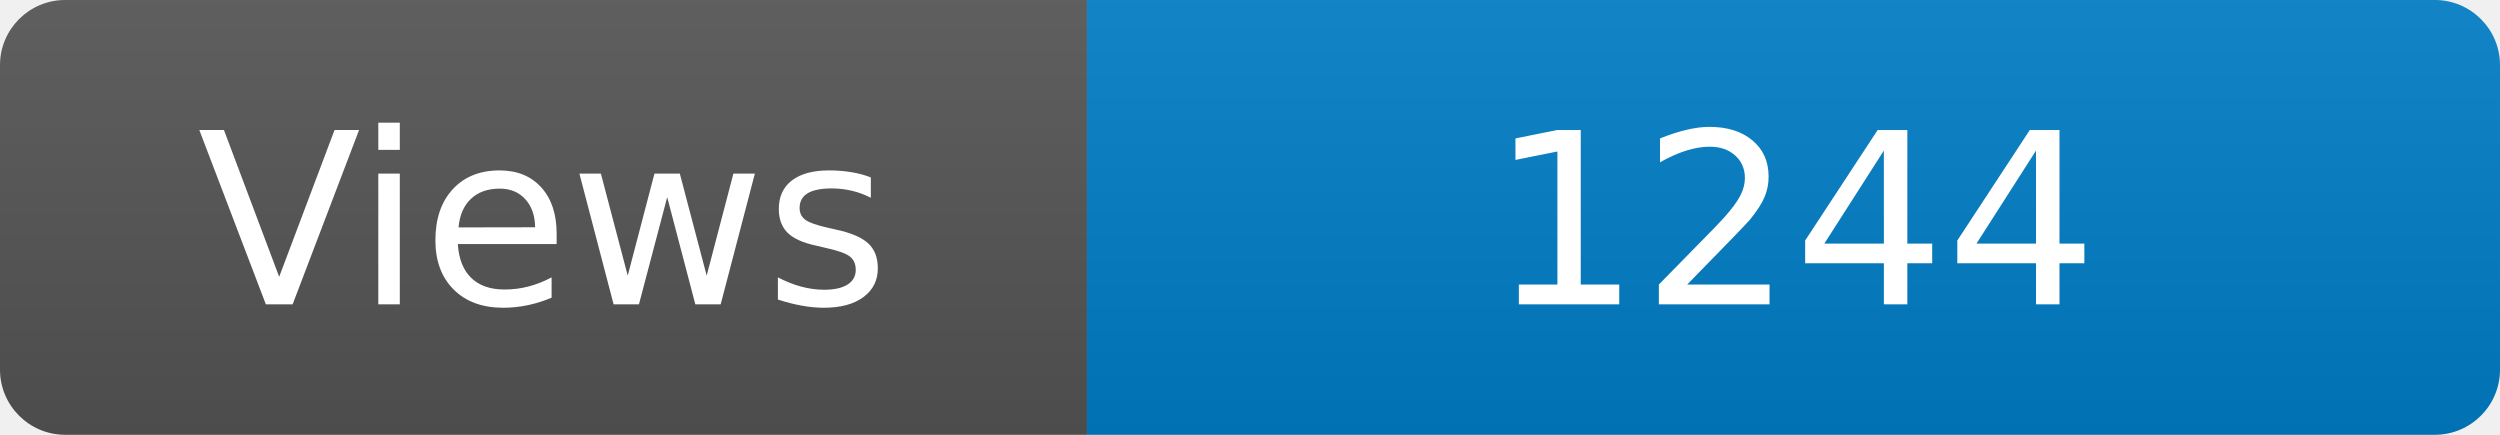
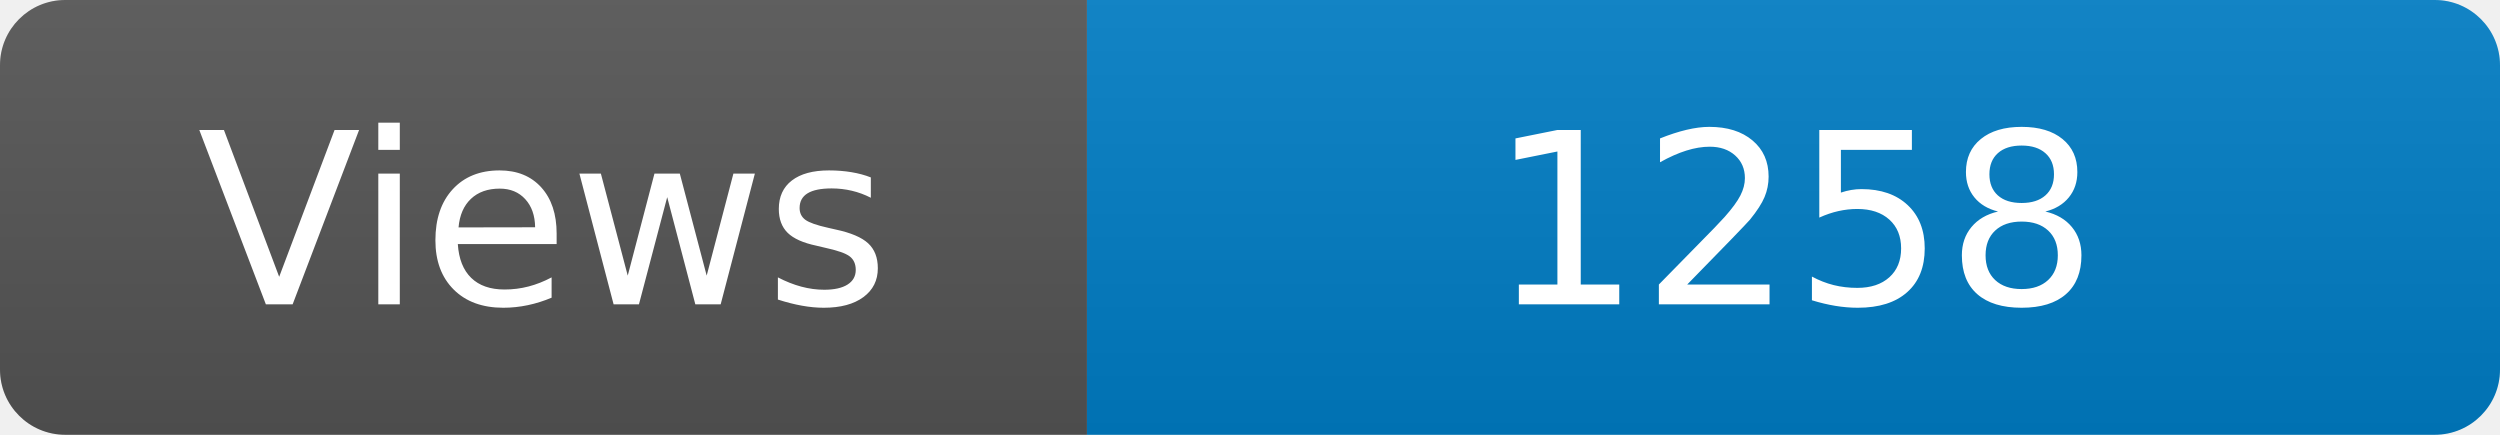
<svg xmlns="http://www.w3.org/2000/svg" width="115" height="20" role="img" aria-label="Maintained?: yes">
  <linearGradient id="s" x2="0" y2="100%">
    <stop offset="0" stop-color="#bbb" stop-opacity=".1" />
    <stop offset="1" stop-opacity=".1" />
  </linearGradient>
  <clipPath id="r">
    <rect width="115" height="20" rx="3" fill="#fff" />
  </clipPath>
  <g clip-path="url(#r)">
    <rect width="50" height="20" fill="#555" />
    <rect x="50" width="160" height="20" fill="#007ec6" />
    <rect width="115" height="20" fill="url(#s)" />
  </g>
  <g fill="#fff" text-anchor="middle" font-family="Verdana,Geneva,DejaVu Sans,sans-serif" font-size="110">
    <text x="250" y="140" transform="scale(.1)" fill="#fff">Views</text>
-     <text x="825" y="140" transform="scale(.1)" fill="#fff">1244</text>
+     <text x="825" y="140" transform="scale(.1)" fill="#fff">1258</text>
  </g>
</svg>
